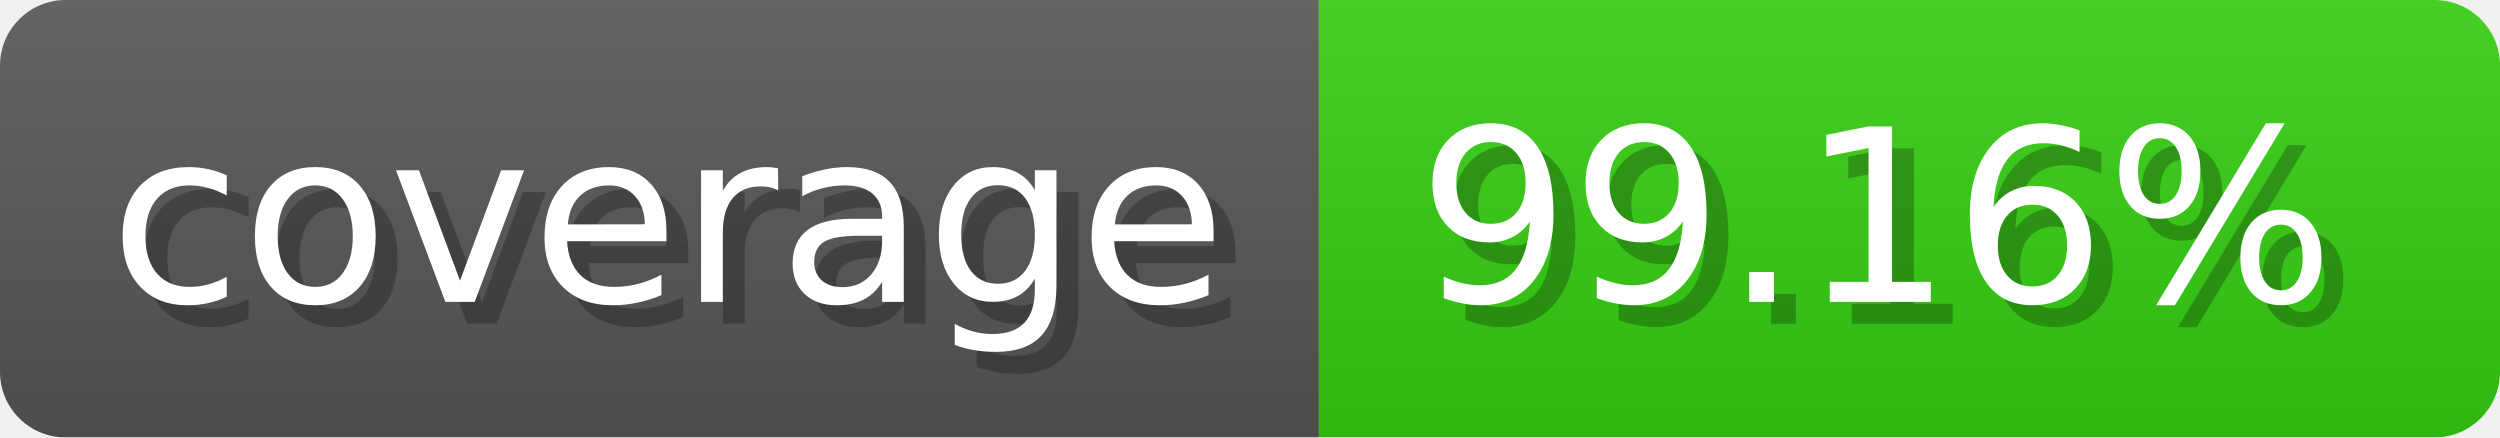
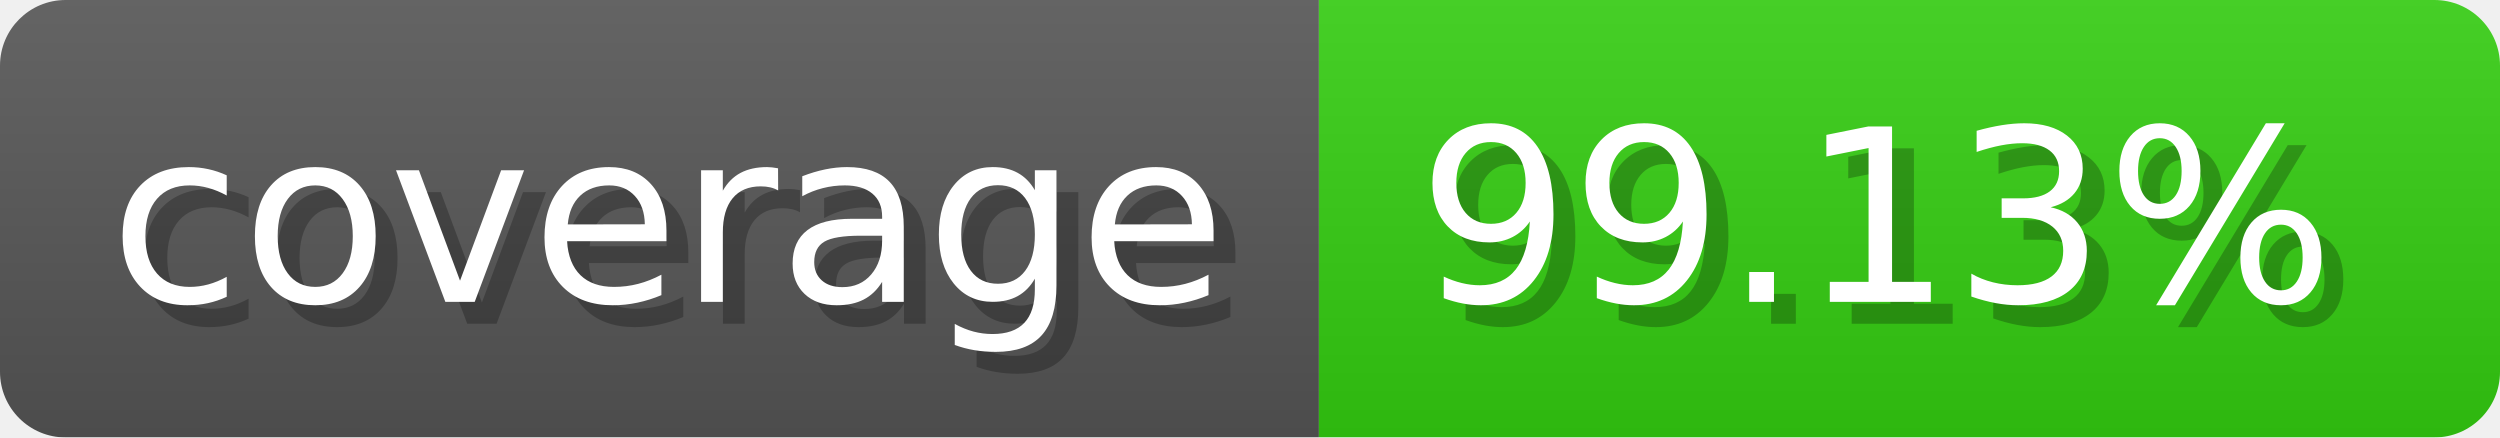
- <svg xmlns="http://www.w3.org/2000/svg" width="114.3" height="20" viewBox="0 0 1143 200" role="img" aria-label="coverage: 99.16%">
-   <linearGradient id="CqvfD" x2="0" y2="100%">
+ <svg xmlns="http://www.w3.org/2000/svg" width="114.3" height="20" viewBox="0 0 1143 200" role="img" aria-label="coverage: 99.13%">
+   <linearGradient id="WNofm" x2="0" y2="100%">
    <stop offset="0" stop-opacity=".1" stop-color="#EEE" />
    <stop offset="1" stop-opacity=".1" />
  </linearGradient>
-   <mask id="iKERG">
+   <mask id="ZYApK">
    <rect width="1143" height="200" rx="30" fill="#FFF" />
  </mask>
-   <g mask="url(#iKERG)">
+   <g mask="url(#ZYApK)">
    <rect width="603" height="200" fill="#555" />
    <rect width="540" height="200" fill="#3C1" x="603" />
-     <rect width="1143" height="200" fill="url(#CqvfD)" />
+     <rect width="1143" height="200" fill="url(#WNofm)" />
  </g>
  <g aria-hidden="true" fill="#fff" text-anchor="start" font-family="Verdana,DejaVu Sans,sans-serif" font-size="110">
    <text x="60" y="148" textLength="503" fill="#000" opacity="0.25">coverage</text>
    <text x="50" y="138" textLength="503">coverage</text>
-     <text x="658" y="148" textLength="440" fill="#000" opacity="0.25">99.16%</text>
-     <text x="648" y="138" textLength="440">99.16%</text>
+     <text x="658" y="148" textLength="440" fill="#000" opacity="0.25">99.13%</text>
+     <text x="648" y="138" textLength="440">99.13%</text>
  </g>
</svg>
